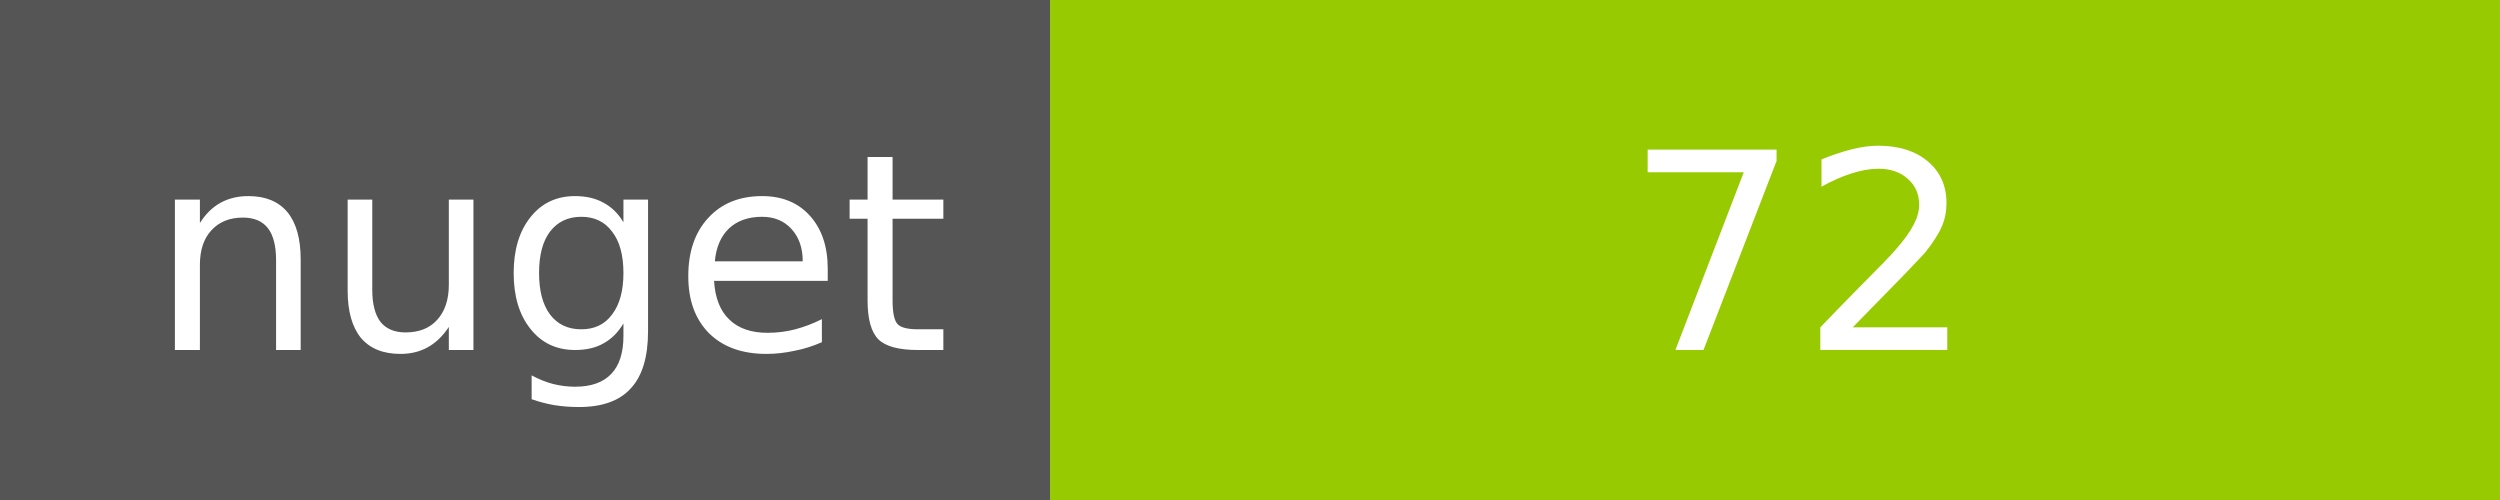
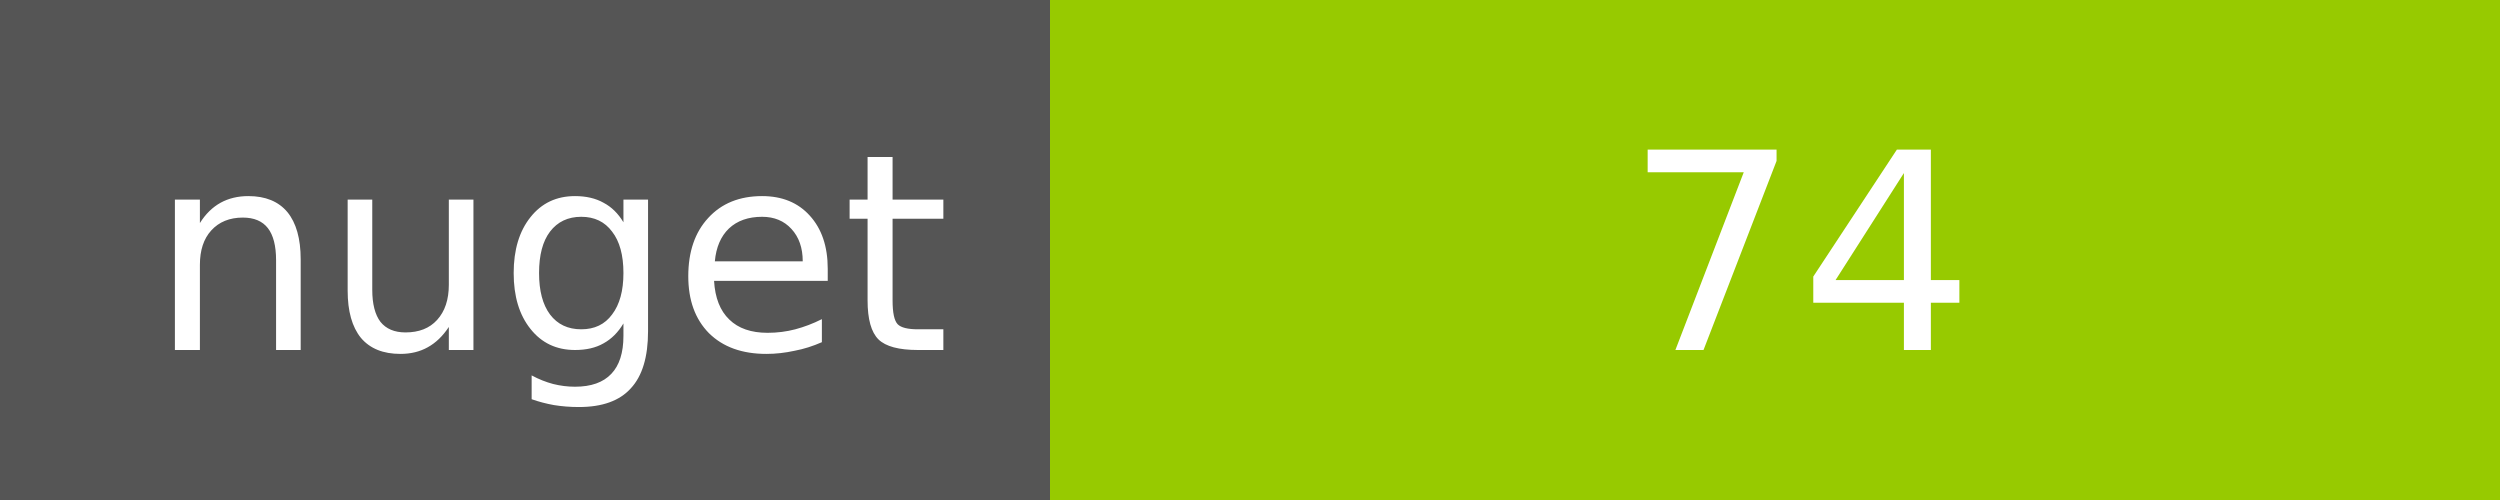
<svg xmlns="http://www.w3.org/2000/svg" width="100" height="20">
  <g shape-rendering="crispEdges">
    <path fill="#555" d="M0 0h42v20H0z" />
    <path fill="#97CA00" d="M42 0h58v20H42z" />
  </g>
  <g fill="#fff" text-anchor="middle" font-family="DejaVu Sans,Verdana,Geneva,sans-serif" font-size="11">
    <text x="22" y="14">nuget</text>
-     <text x="72" y="14">72</text>
+     <text x="72" y="14">74</text>
  </g>
</svg>
